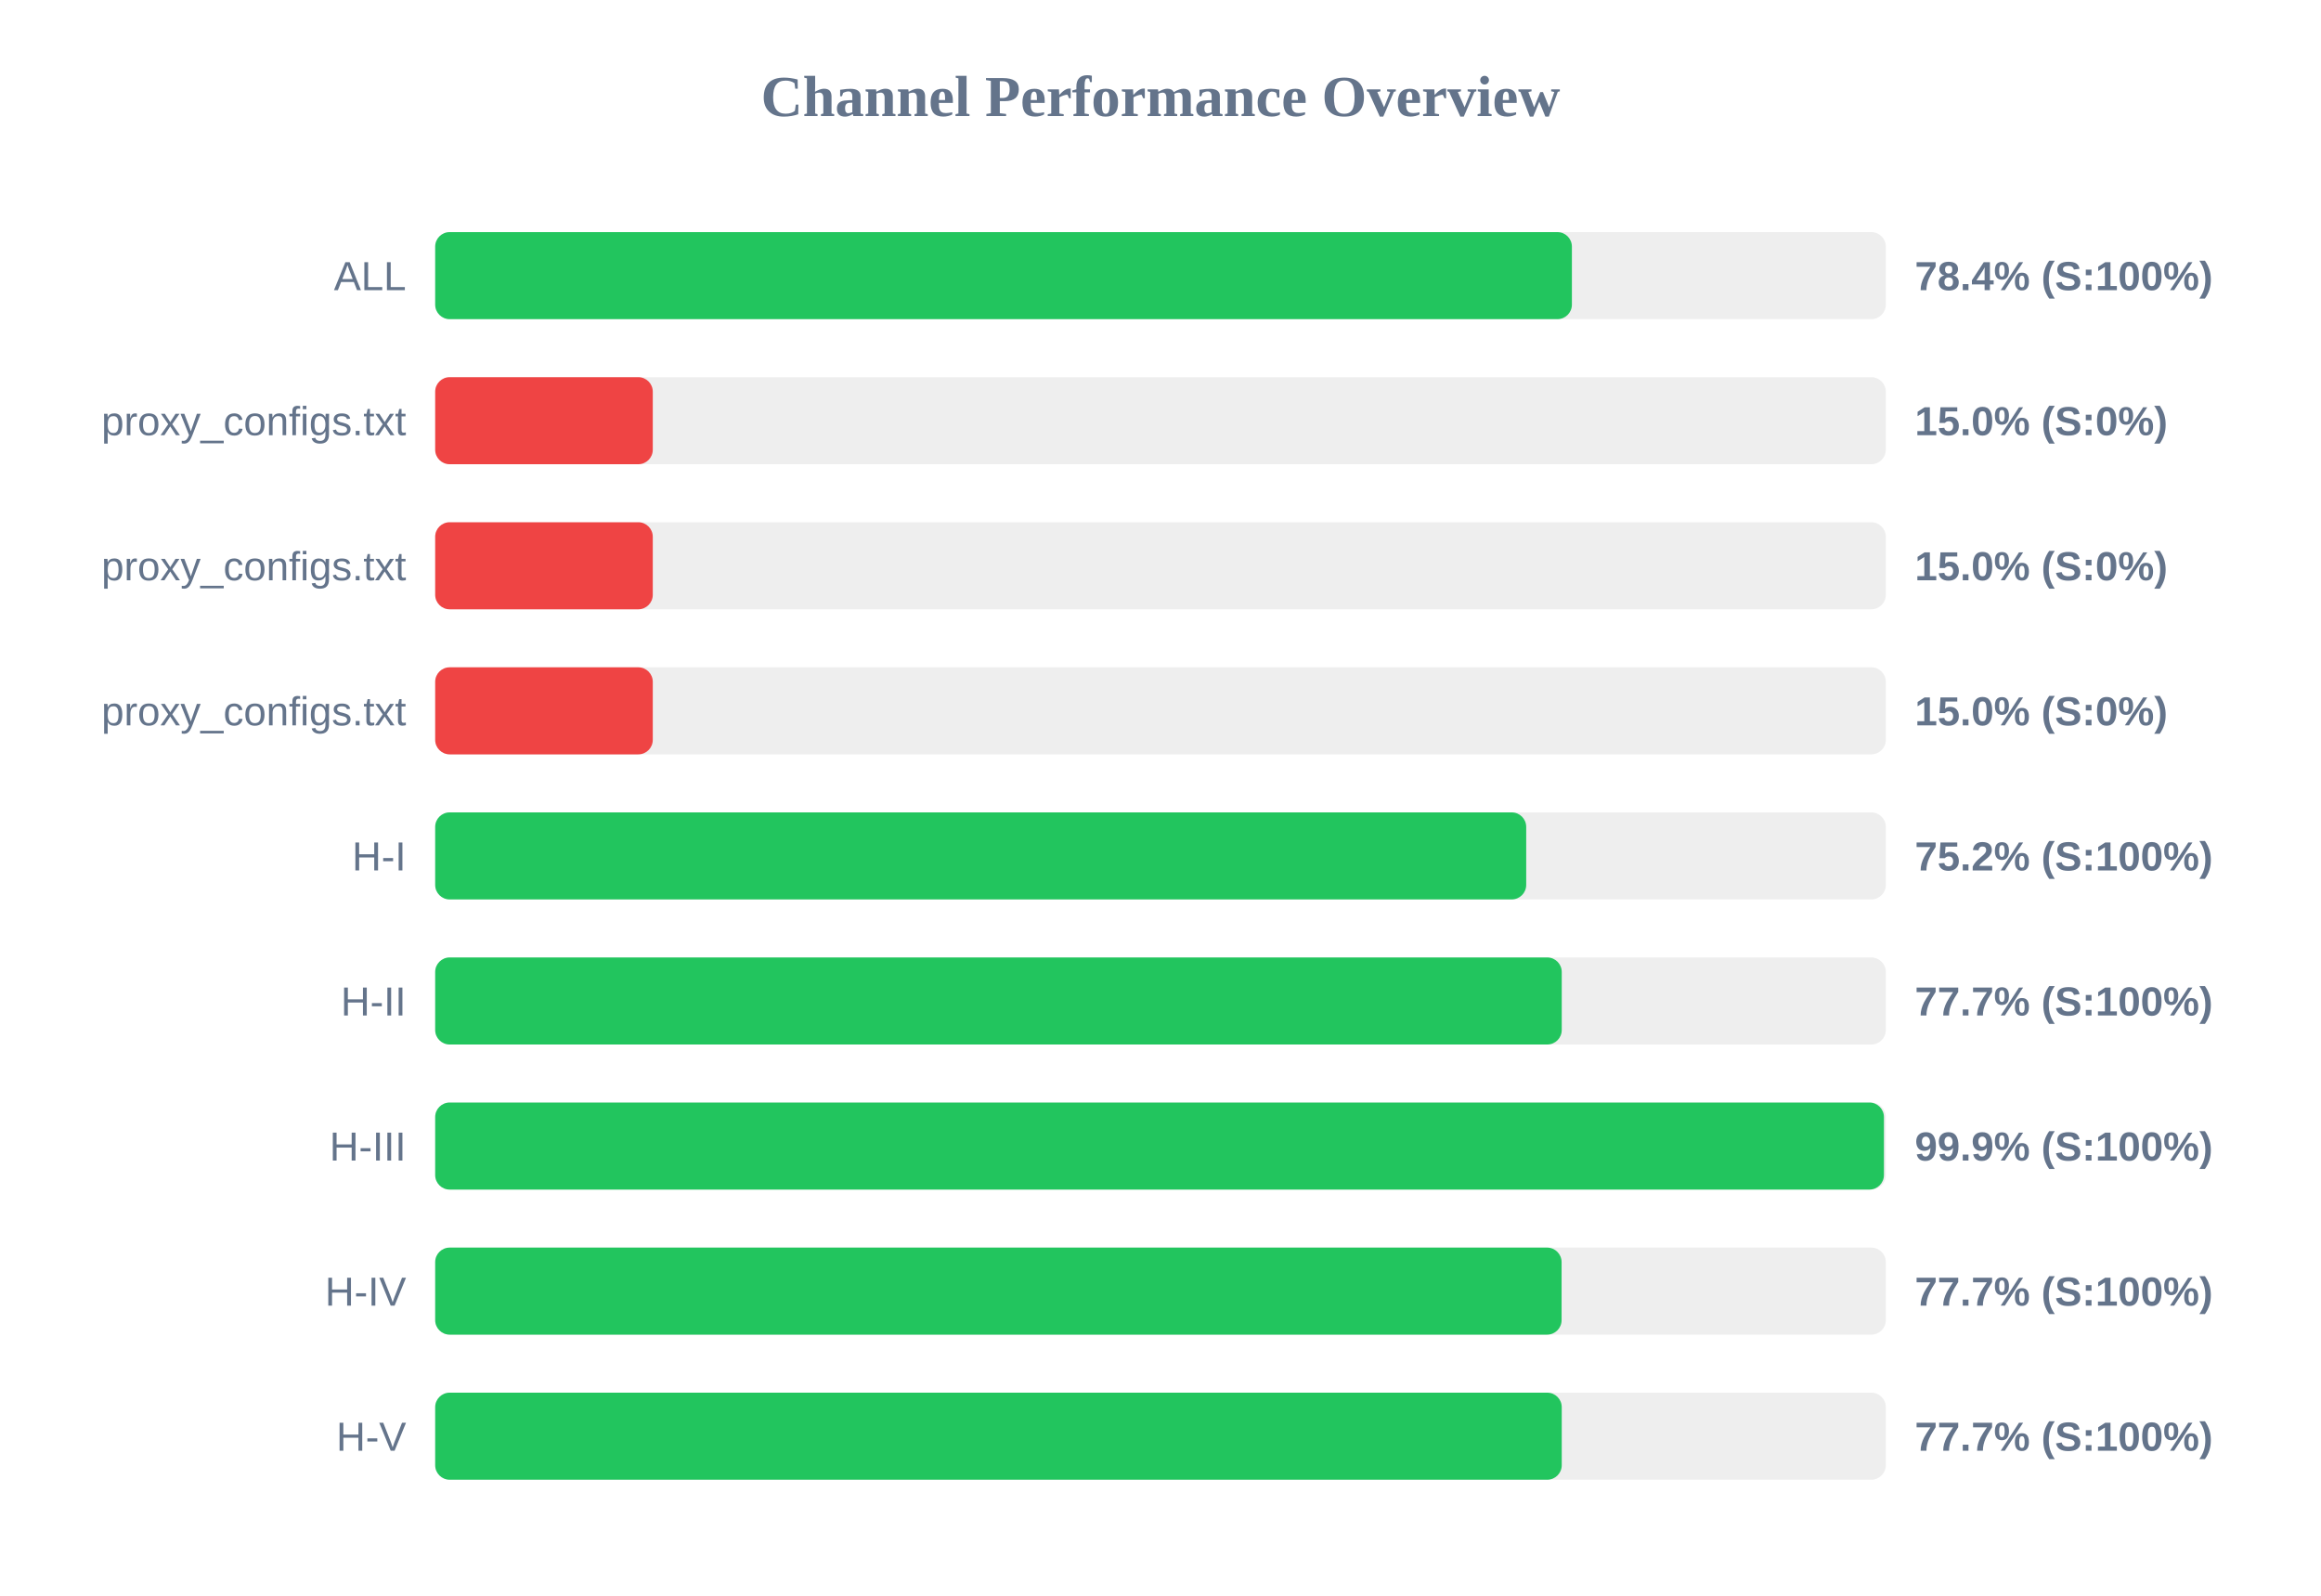
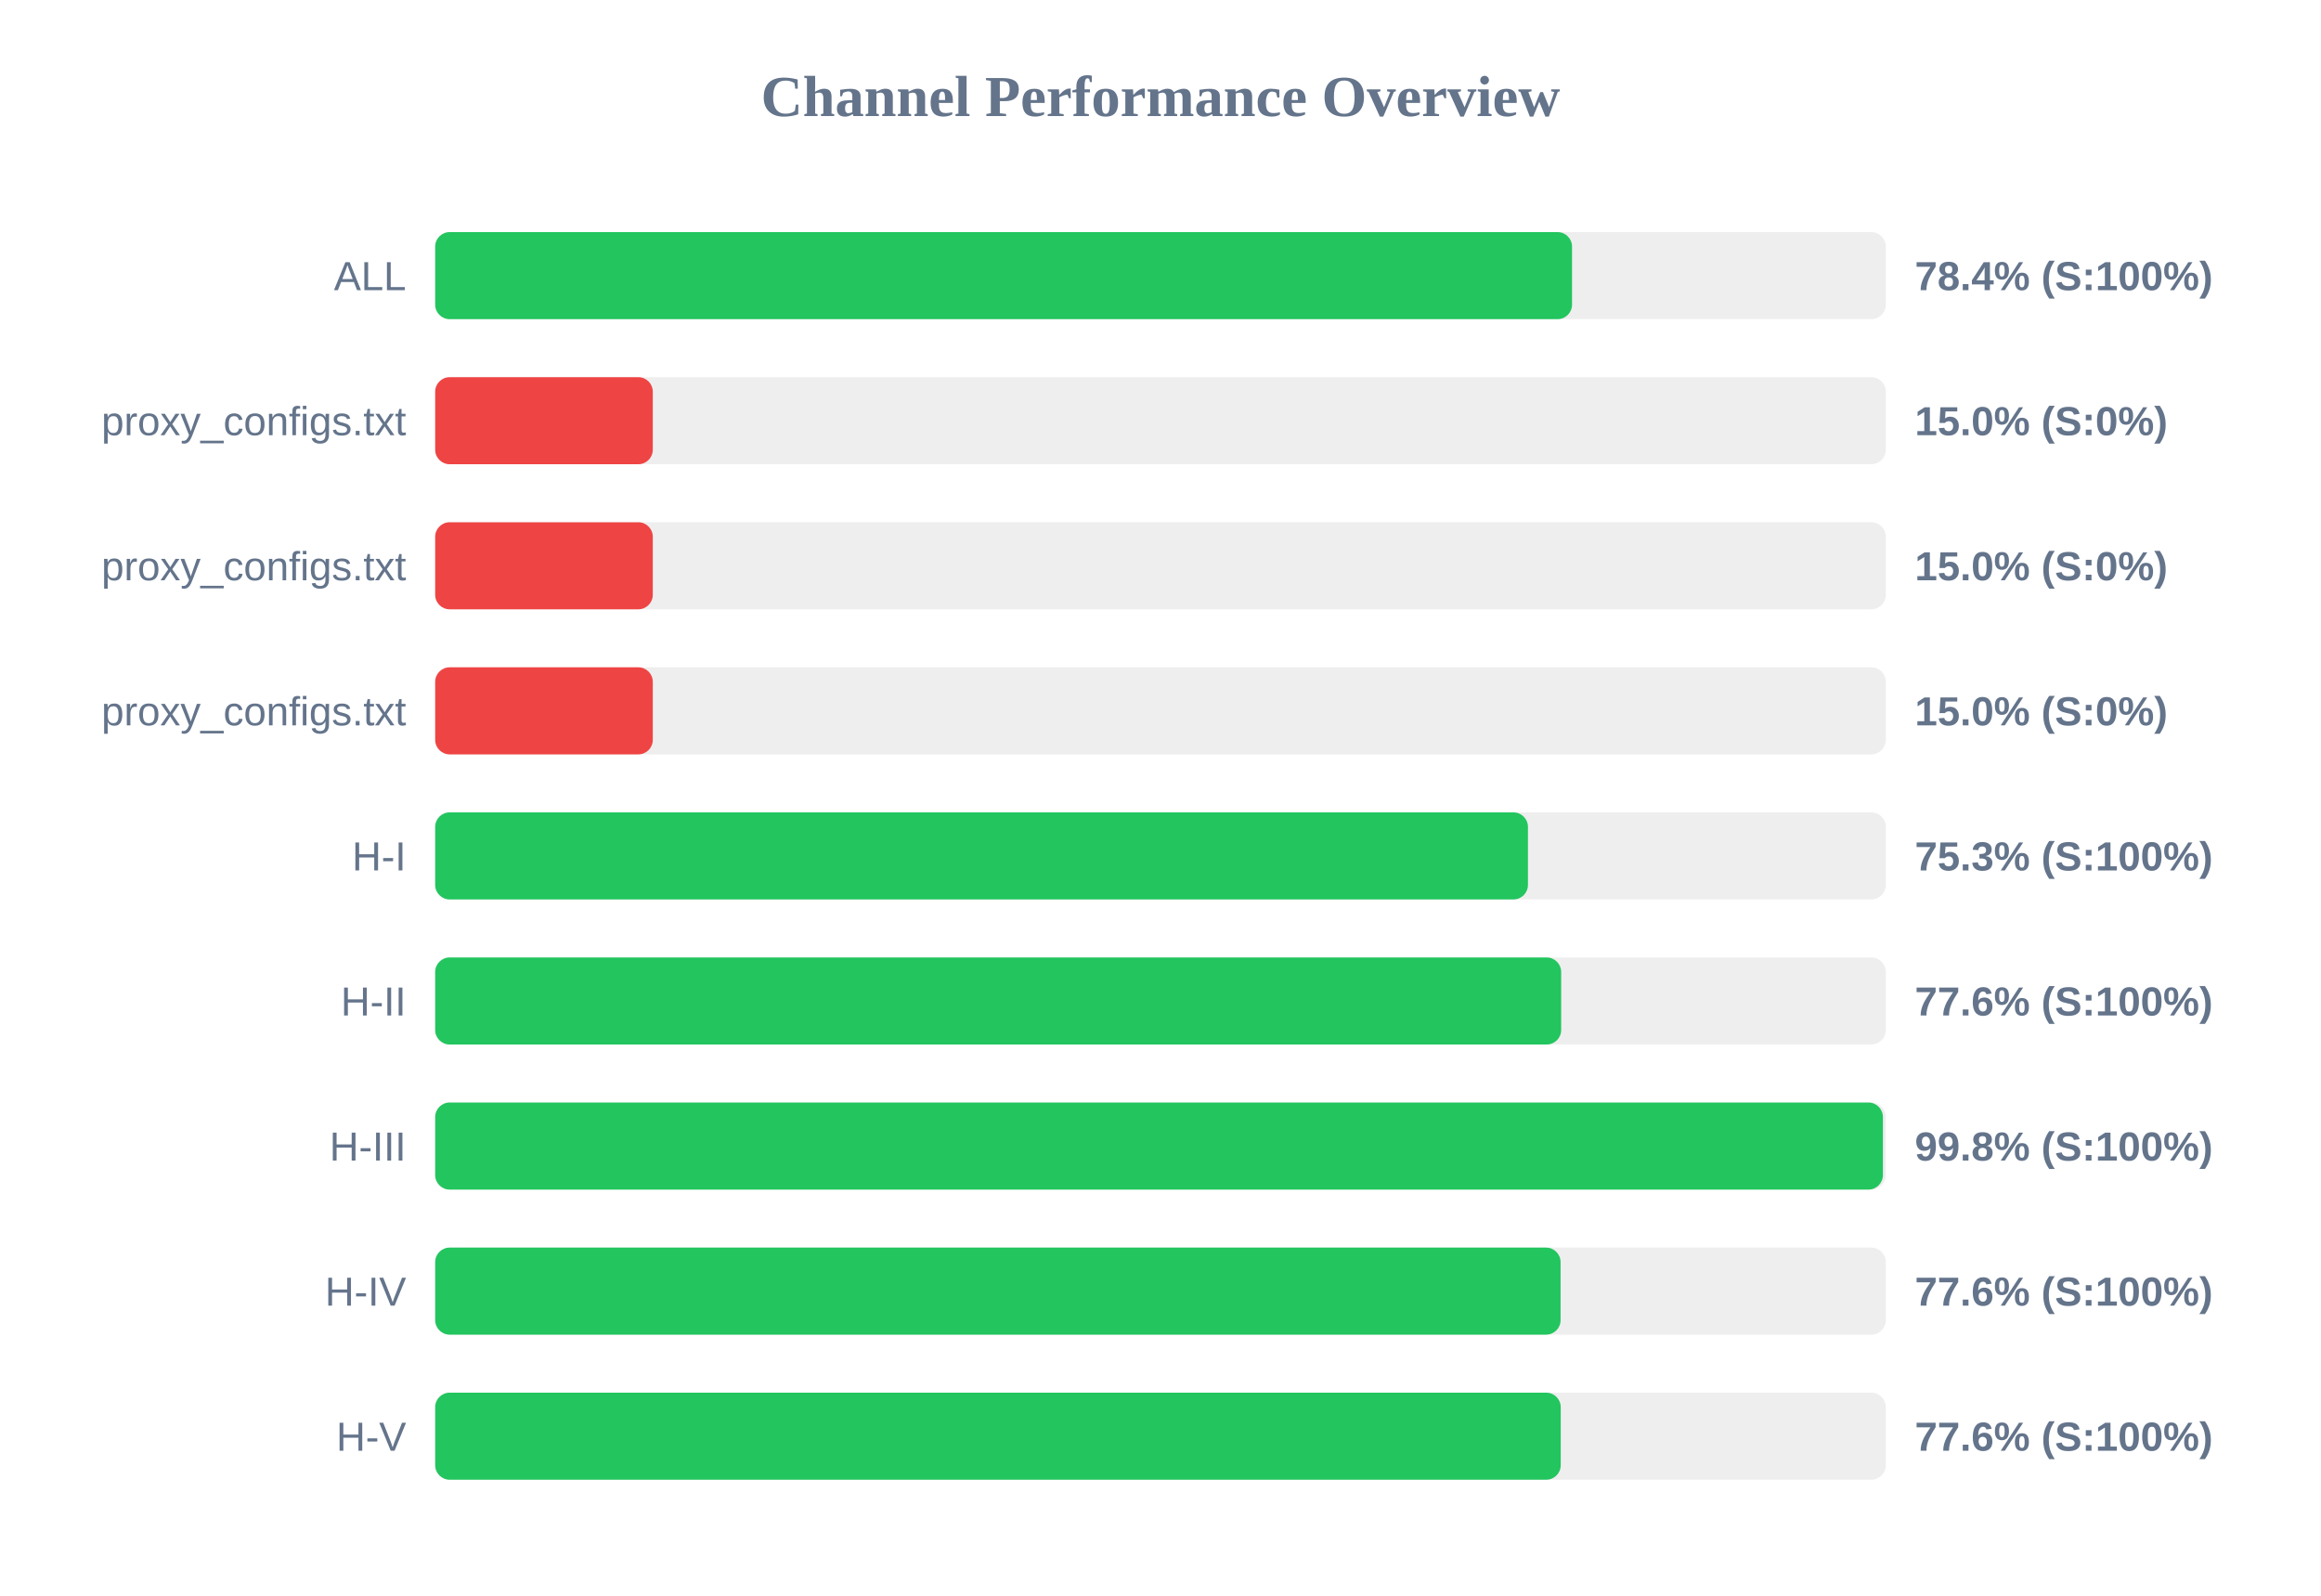
<svg xmlns="http://www.w3.org/2000/svg" width="800" height="550" version="1.1">
  <style>
        .row { font: 14px Arial; fill: #64748b; }
        .score { font: bold 14px Arial; fill: #64748b; }
    </style>
  <text x="400" y="40" text-anchor="middle" font-size="20px" font-weight="bold" fill="#64748b">Channel Performance Overview</text>
  <rect x="150" y="80" width="500" height="30" fill="#eee" rx="5" />
-   <rect x="150" y="80" width="391.8" height="30" fill="#22c55e" rx="5" />
+   <rect x="150" y="80" width="391.85" height="30" fill="#22c55e" rx="5" />
  <text x="140" y="100" text-anchor="end" class="row">ALL</text>
  <text x="660" y="100" text-anchor="start" class="score">78.4% (S:100%)</text>
  <rect x="150" y="130" width="500" height="30" fill="#eee" rx="5" />
  <rect x="150" y="130" width="75.0" height="30" fill="#ef4444" rx="5" />
  <text x="140" y="150" text-anchor="end" class="row">proxy_configs.txt</text>
  <text x="660" y="150" text-anchor="start" class="score">15.0% (S:0%)</text>
  <rect x="150" y="180" width="500" height="30" fill="#eee" rx="5" />
  <rect x="150" y="180" width="75.0" height="30" fill="#ef4444" rx="5" />
  <text x="140" y="200" text-anchor="end" class="row">proxy_configs.txt</text>
  <text x="660" y="200" text-anchor="start" class="score">15.0% (S:0%)</text>
  <rect x="150" y="230" width="500" height="30" fill="#eee" rx="5" />
  <rect x="150" y="230" width="75.0" height="30" fill="#ef4444" rx="5" />
  <text x="140" y="250" text-anchor="end" class="row">proxy_configs.txt</text>
  <text x="660" y="250" text-anchor="start" class="score">15.0% (S:0%)</text>
  <rect x="150" y="280" width="500" height="30" fill="#eee" rx="5" />
-   <rect x="150" y="280" width="376.05" height="30" fill="#22c55e" rx="5" />
+   <rect x="150" y="280" width="376.65" height="30" fill="#22c55e" rx="5" />
  <text x="140" y="300" text-anchor="end" class="row">H-I</text>
-   <text x="660" y="300" text-anchor="start" class="score">75.2% (S:100%)</text>
+   <text x="660" y="300" text-anchor="start" class="score">75.3% (S:100%)</text>
  <rect x="150" y="330" width="500" height="30" fill="#eee" rx="5" />
-   <rect x="150" y="330" width="388.3" height="30" fill="#22c55e" rx="5" />
+   <rect x="150" y="330" width="388.1" height="30" fill="#22c55e" rx="5" />
  <text x="140" y="350" text-anchor="end" class="row">H-II</text>
-   <text x="660" y="350" text-anchor="start" class="score">77.7% (S:100%)</text>
+   <text x="660" y="350" text-anchor="start" class="score">77.6% (S:100%)</text>
  <rect x="150" y="380" width="500" height="30" fill="#eee" rx="5" />
-   <rect x="150" y="380" width="499.35" height="30" fill="#22c55e" rx="5" />
+   <rect x="150" y="380" width="499.0" height="30" fill="#22c55e" rx="5" />
  <text x="140" y="400" text-anchor="end" class="row">H-III</text>
-   <text x="660" y="400" text-anchor="start" class="score">99.9% (S:100%)</text>
+   <text x="660" y="400" text-anchor="start" class="score">99.8% (S:100%)</text>
  <rect x="150" y="430" width="500" height="30" fill="#eee" rx="5" />
-   <rect x="150" y="430" width="388.25" height="30" fill="#22c55e" rx="5" />
+   <rect x="150" y="430" width="387.9" height="30" fill="#22c55e" rx="5" />
  <text x="140" y="450" text-anchor="end" class="row">H-IV</text>
-   <text x="660" y="450" text-anchor="start" class="score">77.7% (S:100%)</text>
+   <text x="660" y="450" text-anchor="start" class="score">77.6% (S:100%)</text>
  <rect x="150" y="480" width="500" height="30" fill="#eee" rx="5" />
-   <rect x="150" y="480" width="388.3" height="30" fill="#22c55e" rx="5" />
+   <rect x="150" y="480" width="387.95" height="30" fill="#22c55e" rx="5" />
  <text x="140" y="500" text-anchor="end" class="row">H-V</text>
-   <text x="660" y="500" text-anchor="start" class="score">77.7% (S:100%)</text>
+   <text x="660" y="500" text-anchor="start" class="score">77.6% (S:100%)</text>
</svg>
